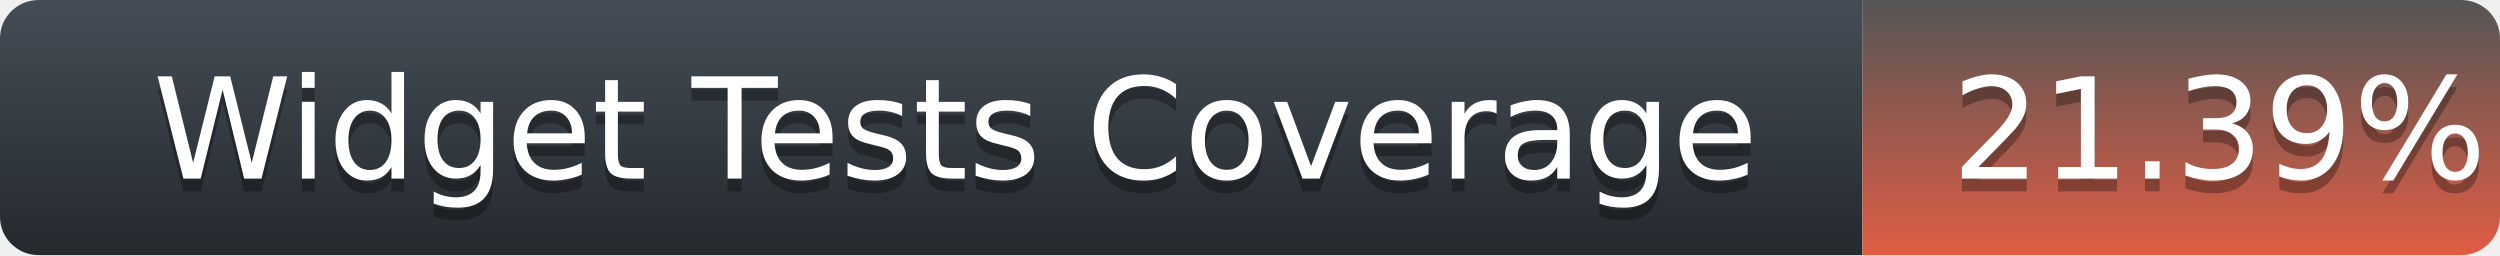
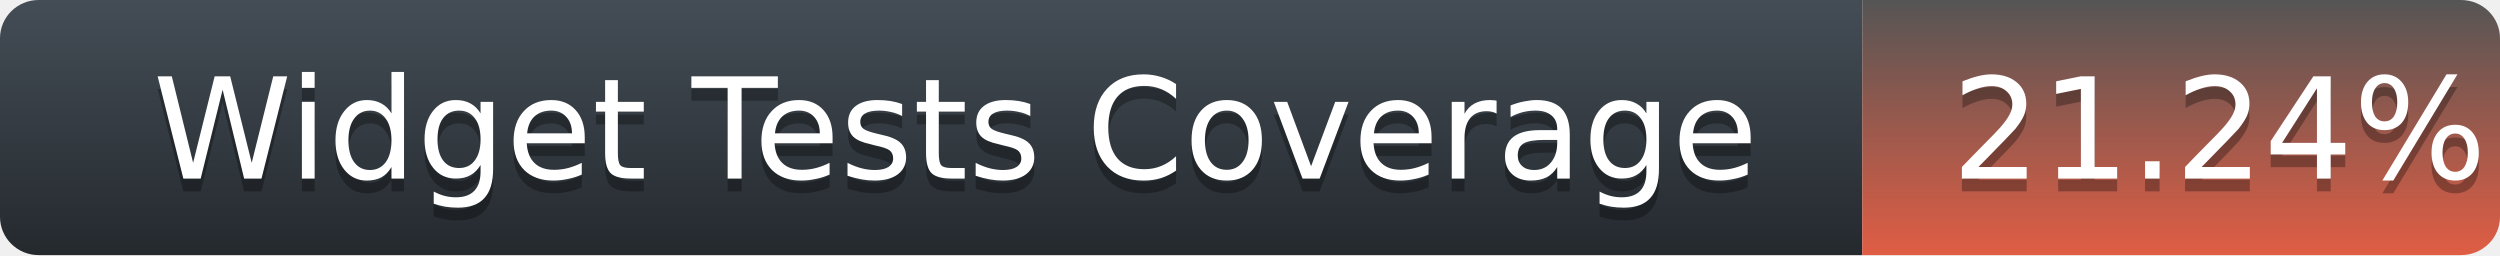
<svg xmlns="http://www.w3.org/2000/svg" width="196" height="20">
  <defs>
    <linearGradient id="title-fill" x1="50%" y1="0%" x2="50%" y2="100%">
      <stop stop-color="#444D56" offset="0%" />
      <stop stop-color="#24292E" offset="100%" />
    </linearGradient>
    <linearGradient id="coverage-fill" x1="50%" y1="0%" x2="50%" y2="100%">
      <stop stop-color="#555" offset="0%" />
      <stop stop-color="#e05d44" offset="100%" />
    </linearGradient>
  </defs>
  <g fill="none" fill-rule="evenodd">
    <g font-family="'DejaVu Sans',Verdana,Geneva,sans-serif" font-size="11">
      <path d="M0,3 C0,1.343 1.355,0 3.027,0 L146,0 L146,20 L3.027,20 C1.355,20 0,18.657 0,17 L0,3 Z" fill="url(#title-fill)" fill-rule="nonzero" />
      <text fill="#010101" fill-opacity=".3">
        <tspan x="12" y="15" aria-hidden="true">Widget Tests Coverage</tspan>
      </text>
      <text fill="#FFFFFF">
        <tspan x="12" y="14">Widget Tests Coverage</tspan>
      </text>
    </g>
    <g transform="translate(146)" font-family="'DejaVu Sans',Verdana,Geneva,sans-serif" font-size="11">
      <path d="M0 0h46.939C48.629 0 50 1.343 50 3v14c0 1.657-1.37 3-3.061 3H0V0z" fill="url(#coverage-fill)" fill-rule="nonzero" />
      <text fill="#010101" fill-opacity=".3" aria-hidden="true">
-         <tspan x="7" y="15">21.39%</tspan>
+         <tspan x="7" y="15">21.24%</tspan>
      </text>
      <text fill="#FFFFFF">
-         <tspan x="7" y="14">21.39%</tspan>
+         <tspan x="7" y="14">21.24%</tspan>
      </text>
    </g>
  </g>
</svg>
